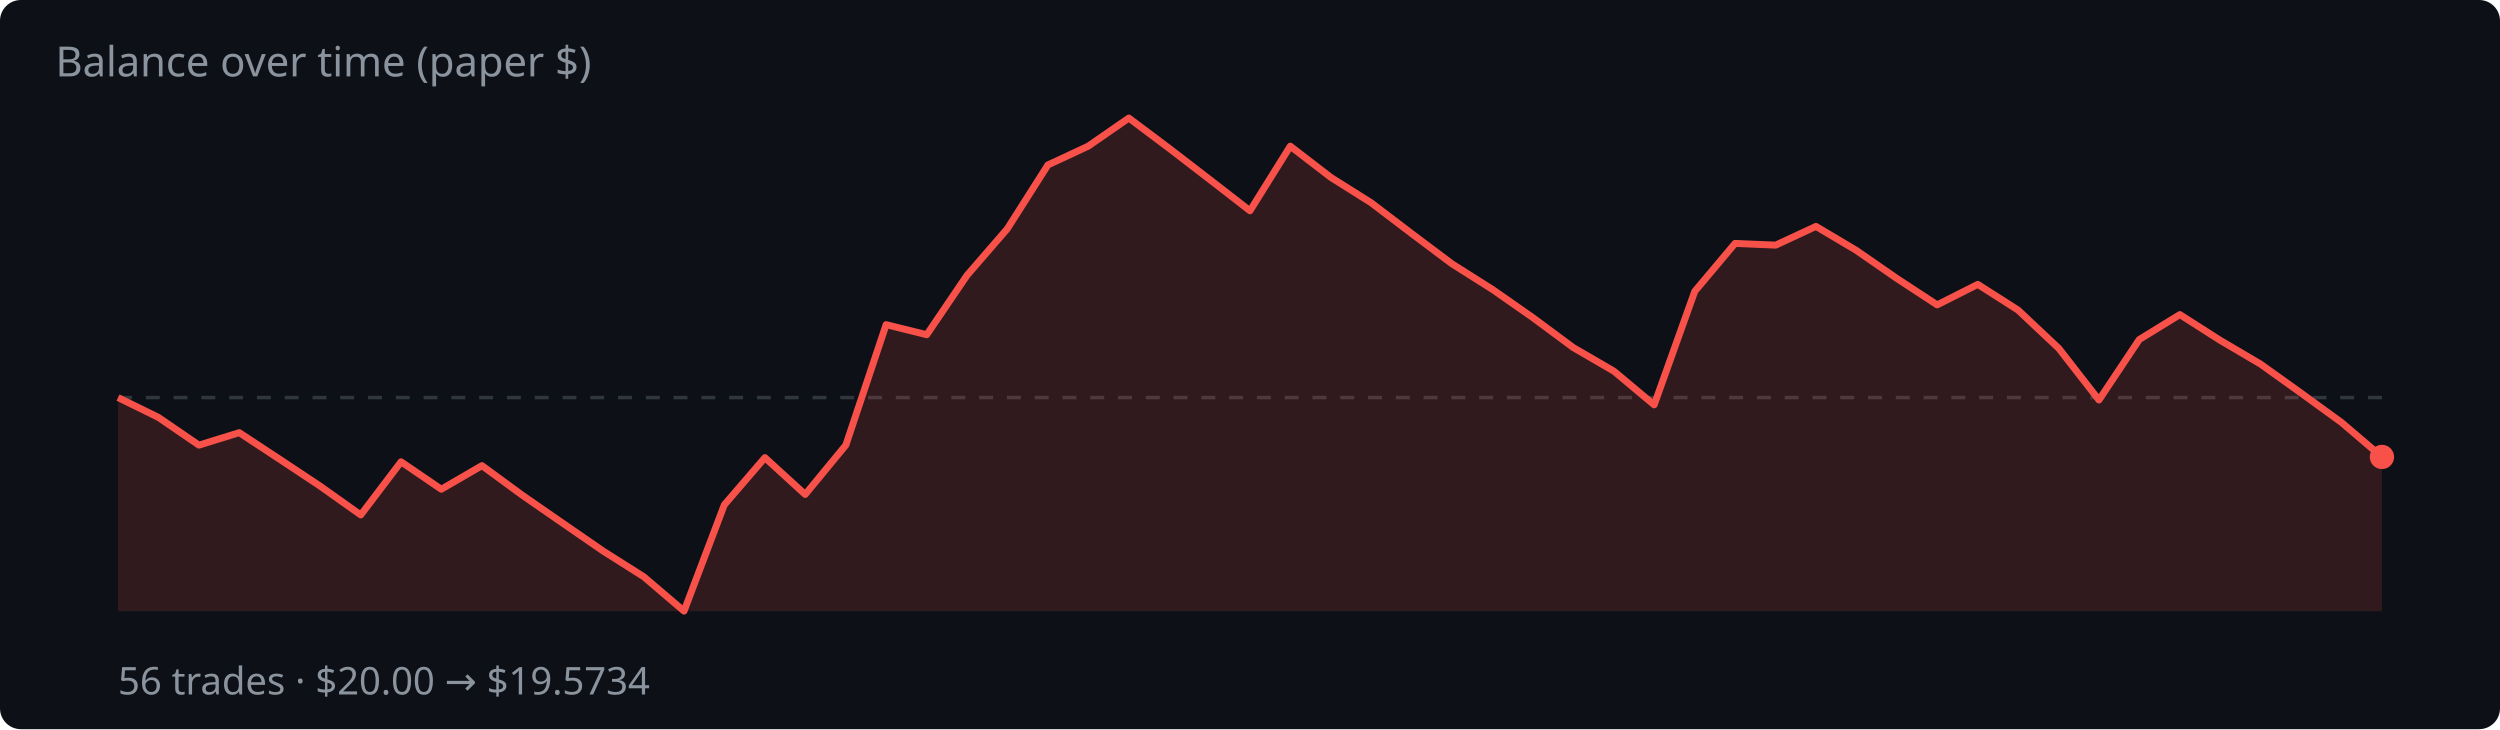
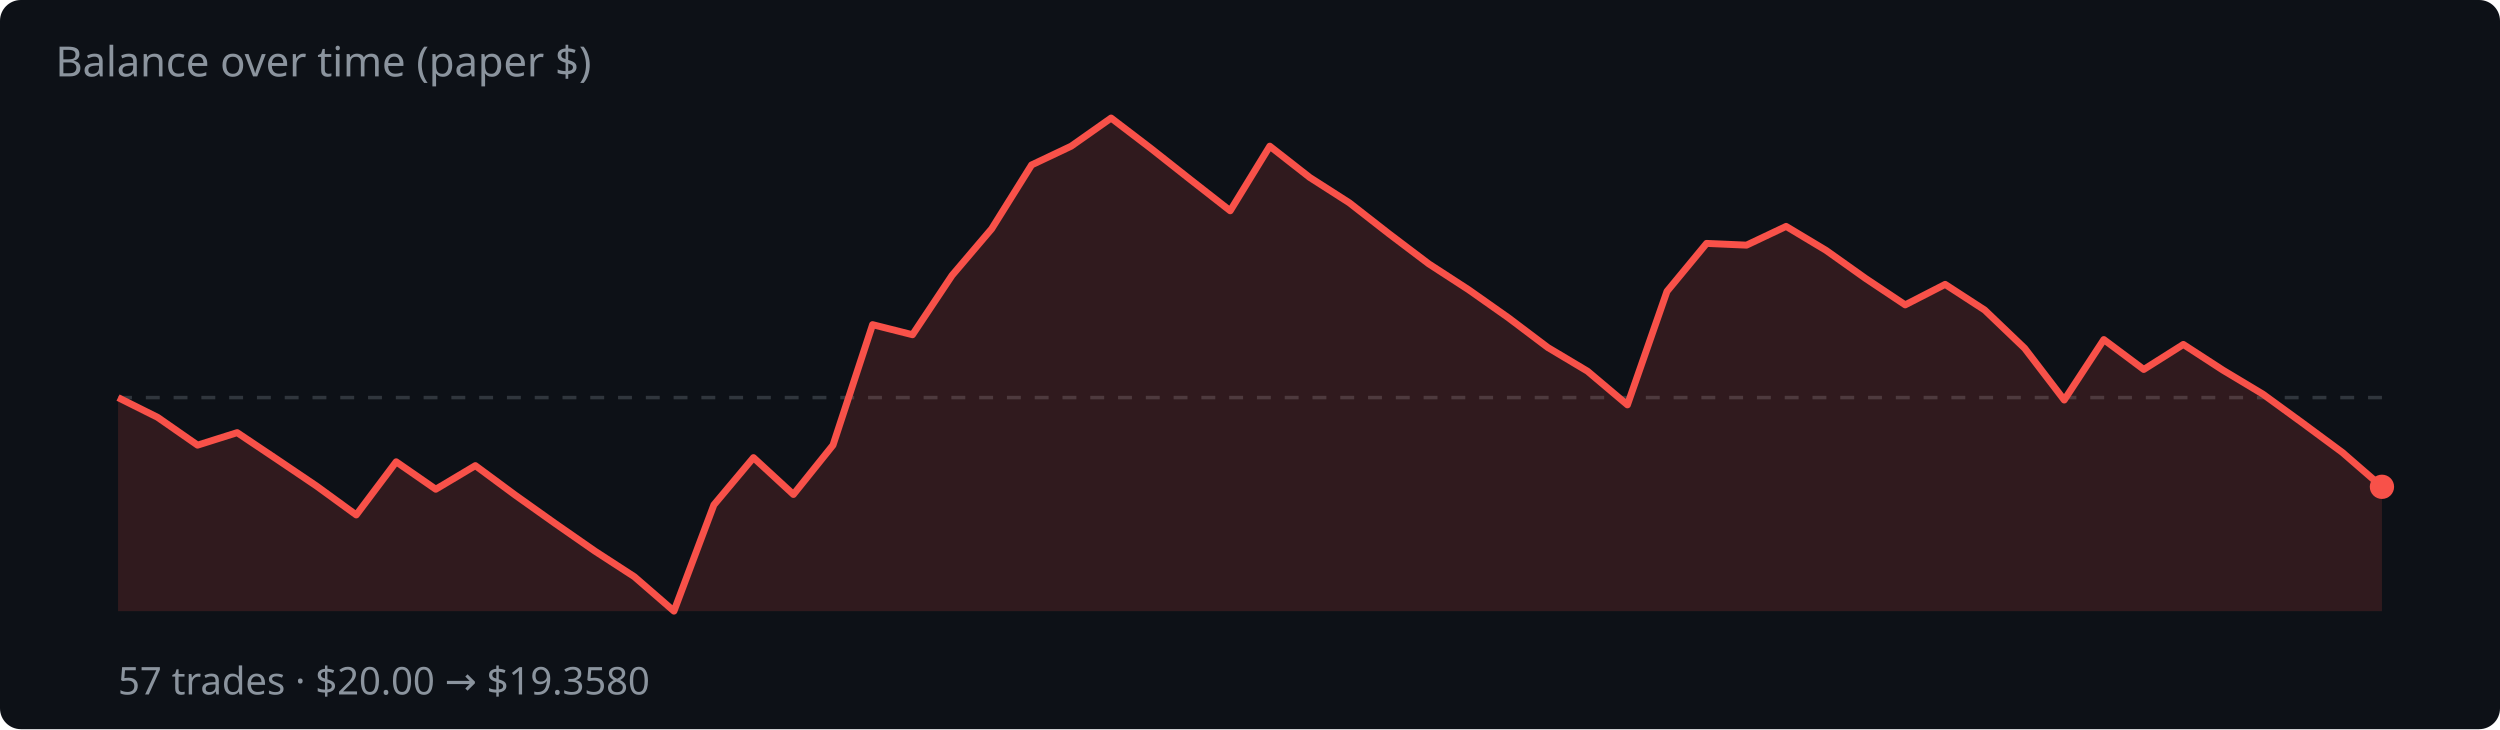
<svg xmlns="http://www.w3.org/2000/svg" width="720" height="210" viewBox="0 0 720 210">
  <rect width="720" height="210" fill="#0d1117" rx="6" />
  <text x="16" y="22" fill="#8b949e" font-family="system-ui,sans-serif" font-size="12">Balance over time (paper $)</text>
  <line x1="34" y1="114.5" x2="686" y2="114.5" stroke="#30363d" stroke-dasharray="4 4" />
-   <polygon points="34,176.0 34.0,114.5 45.6,120.2 57.3,128.2 68.9,124.6 80.6,132.3 92.2,140.0 103.9,148.3 115.5,133.0 127.1,140.9 138.8,134.1 150.4,142.6 162.1,150.7 173.7,158.7 185.4,166.1 197.0,176.0 208.6,145.4 220.3,131.8 231.9,142.4 243.6,128.2 255.2,93.5 266.9,96.4 278.5,79.3 290.1,65.9 301.8,47.5 313.4,42.1 325.1,34.0 336.7,42.7 348.4,51.7 360.0,60.7 371.6,42.1 383.3,51.1 394.9,58.4 406.6,67.3 418.2,76.0 429.9,83.4 441.5,91.5 453.1,100.1 464.8,106.9 476.4,116.6 488.1,83.9 499.7,70.1 511.4,70.6 523.0,65.2 534.6,72.1 546.3,80.2 557.9,87.8 569.6,81.9 581.2,89.3 592.9,100.3 604.5,115.2 616.1,97.8 627.8,90.6 639.4,98.0 651.1,104.9 662.7,113.2 674.4,121.7 686.0,131.6 686.0,176.0" fill="rgba(248,81,73,.15)" />
-   <polyline points="34.0,114.5 45.6,120.2 57.3,128.2 68.9,124.6 80.6,132.3 92.2,140.0 103.9,148.3 115.5,133.0 127.1,140.9 138.8,134.1 150.4,142.6 162.1,150.7 173.7,158.7 185.4,166.1 197.0,176.0 208.6,145.4 220.3,131.8 231.9,142.4 243.6,128.2 255.2,93.5 266.9,96.4 278.5,79.3 290.1,65.9 301.8,47.5 313.4,42.1 325.1,34.0 336.7,42.7 348.4,51.7 360.0,60.7 371.6,42.1 383.3,51.1 394.9,58.4 406.6,67.3 418.2,76.0 429.9,83.4 441.5,91.5 453.1,100.1 464.8,106.9 476.4,116.6 488.1,83.9 499.7,70.1 511.4,70.6 523.0,65.2 534.6,72.1 546.3,80.2 557.9,87.8 569.6,81.9 581.2,89.3 592.9,100.3 604.5,115.2 616.1,97.8 627.8,90.6 639.4,98.0 651.1,104.9 662.7,113.2 674.4,121.7 686.0,131.6" fill="none" stroke="#f85149" stroke-width="2" stroke-linejoin="round" />
-   <circle cx="686.0" cy="131.6" r="3.5" fill="#f85149" />
-   <text x="34" y="200" fill="#8b949e" font-family="system-ui,sans-serif" font-size="11">56 trades · $20.00 → $19.5734</text>
+   <polygon points="34,176.0 34.0,114.5 45.4,120.2 56.9,128.2 68.3,124.6 79.8,132.3 91.2,140.0 102.6,148.3 114.1,133.0 125.5,140.9 136.9,134.1 148.4,142.6 159.8,150.7 171.3,158.7 182.7,166.1 194.1,176.0 205.6,145.4 217.0,131.8 228.5,142.4 239.9,128.2 251.3,93.5 262.8,96.4 274.2,79.3 285.6,65.9 297.1,47.5 308.5,42.1 320.0,34.0 331.4,42.7 342.8,51.7 354.3,60.7 365.7,42.1 377.2,51.1 388.6,58.4 400.0,67.3 411.5,76.0 422.9,83.4 434.4,91.5 445.8,100.1 457.2,106.9 468.7,116.6 480.1,83.9 491.5,70.1 503.0,70.6 514.4,65.2 525.9,72.1 537.3,80.2 548.7,87.8 560.2,81.9 571.6,89.3 583.1,100.3 594.5,115.2 605.9,97.8 617.4,106.4 628.8,99.2 640.2,106.6 651.7,113.5 663.1,121.8 674.6,130.3 686.0,140.2 686.0,176.0" fill="rgba(248,81,73,.15)" />
+   <polyline points="34.0,114.5 45.4,120.2 56.9,128.2 68.3,124.6 79.8,132.3 91.2,140.0 102.6,148.3 114.1,133.0 125.5,140.9 136.9,134.1 148.4,142.6 159.8,150.7 171.3,158.7 182.7,166.1 194.1,176.0 205.6,145.4 217.0,131.8 228.5,142.4 239.9,128.2 251.3,93.5 262.8,96.4 274.2,79.3 285.6,65.9 297.1,47.5 308.5,42.1 320.0,34.0 331.4,42.7 342.8,51.7 354.3,60.7 365.7,42.1 377.2,51.1 388.6,58.4 400.0,67.3 411.5,76.0 422.9,83.4 434.4,91.5 445.8,100.1 457.2,106.9 468.7,116.6 480.1,83.9 491.5,70.1 503.0,70.6 514.4,65.2 525.9,72.1 537.3,80.2 548.7,87.8 560.2,81.9 571.6,89.3 583.1,100.3 594.5,115.2 605.9,97.8 617.4,106.4 628.8,99.2 640.2,106.6 651.7,113.5 663.1,121.8 674.6,130.3 686.0,140.2" fill="none" stroke="#f85149" stroke-width="2" stroke-linejoin="round" />
+   <circle cx="686.0" cy="140.2" r="3.5" fill="#f85149" />
+   <text x="34" y="200" fill="#8b949e" font-family="system-ui,sans-serif" font-size="11">57 trades · $20.00 → $19.3580</text>
</svg>
